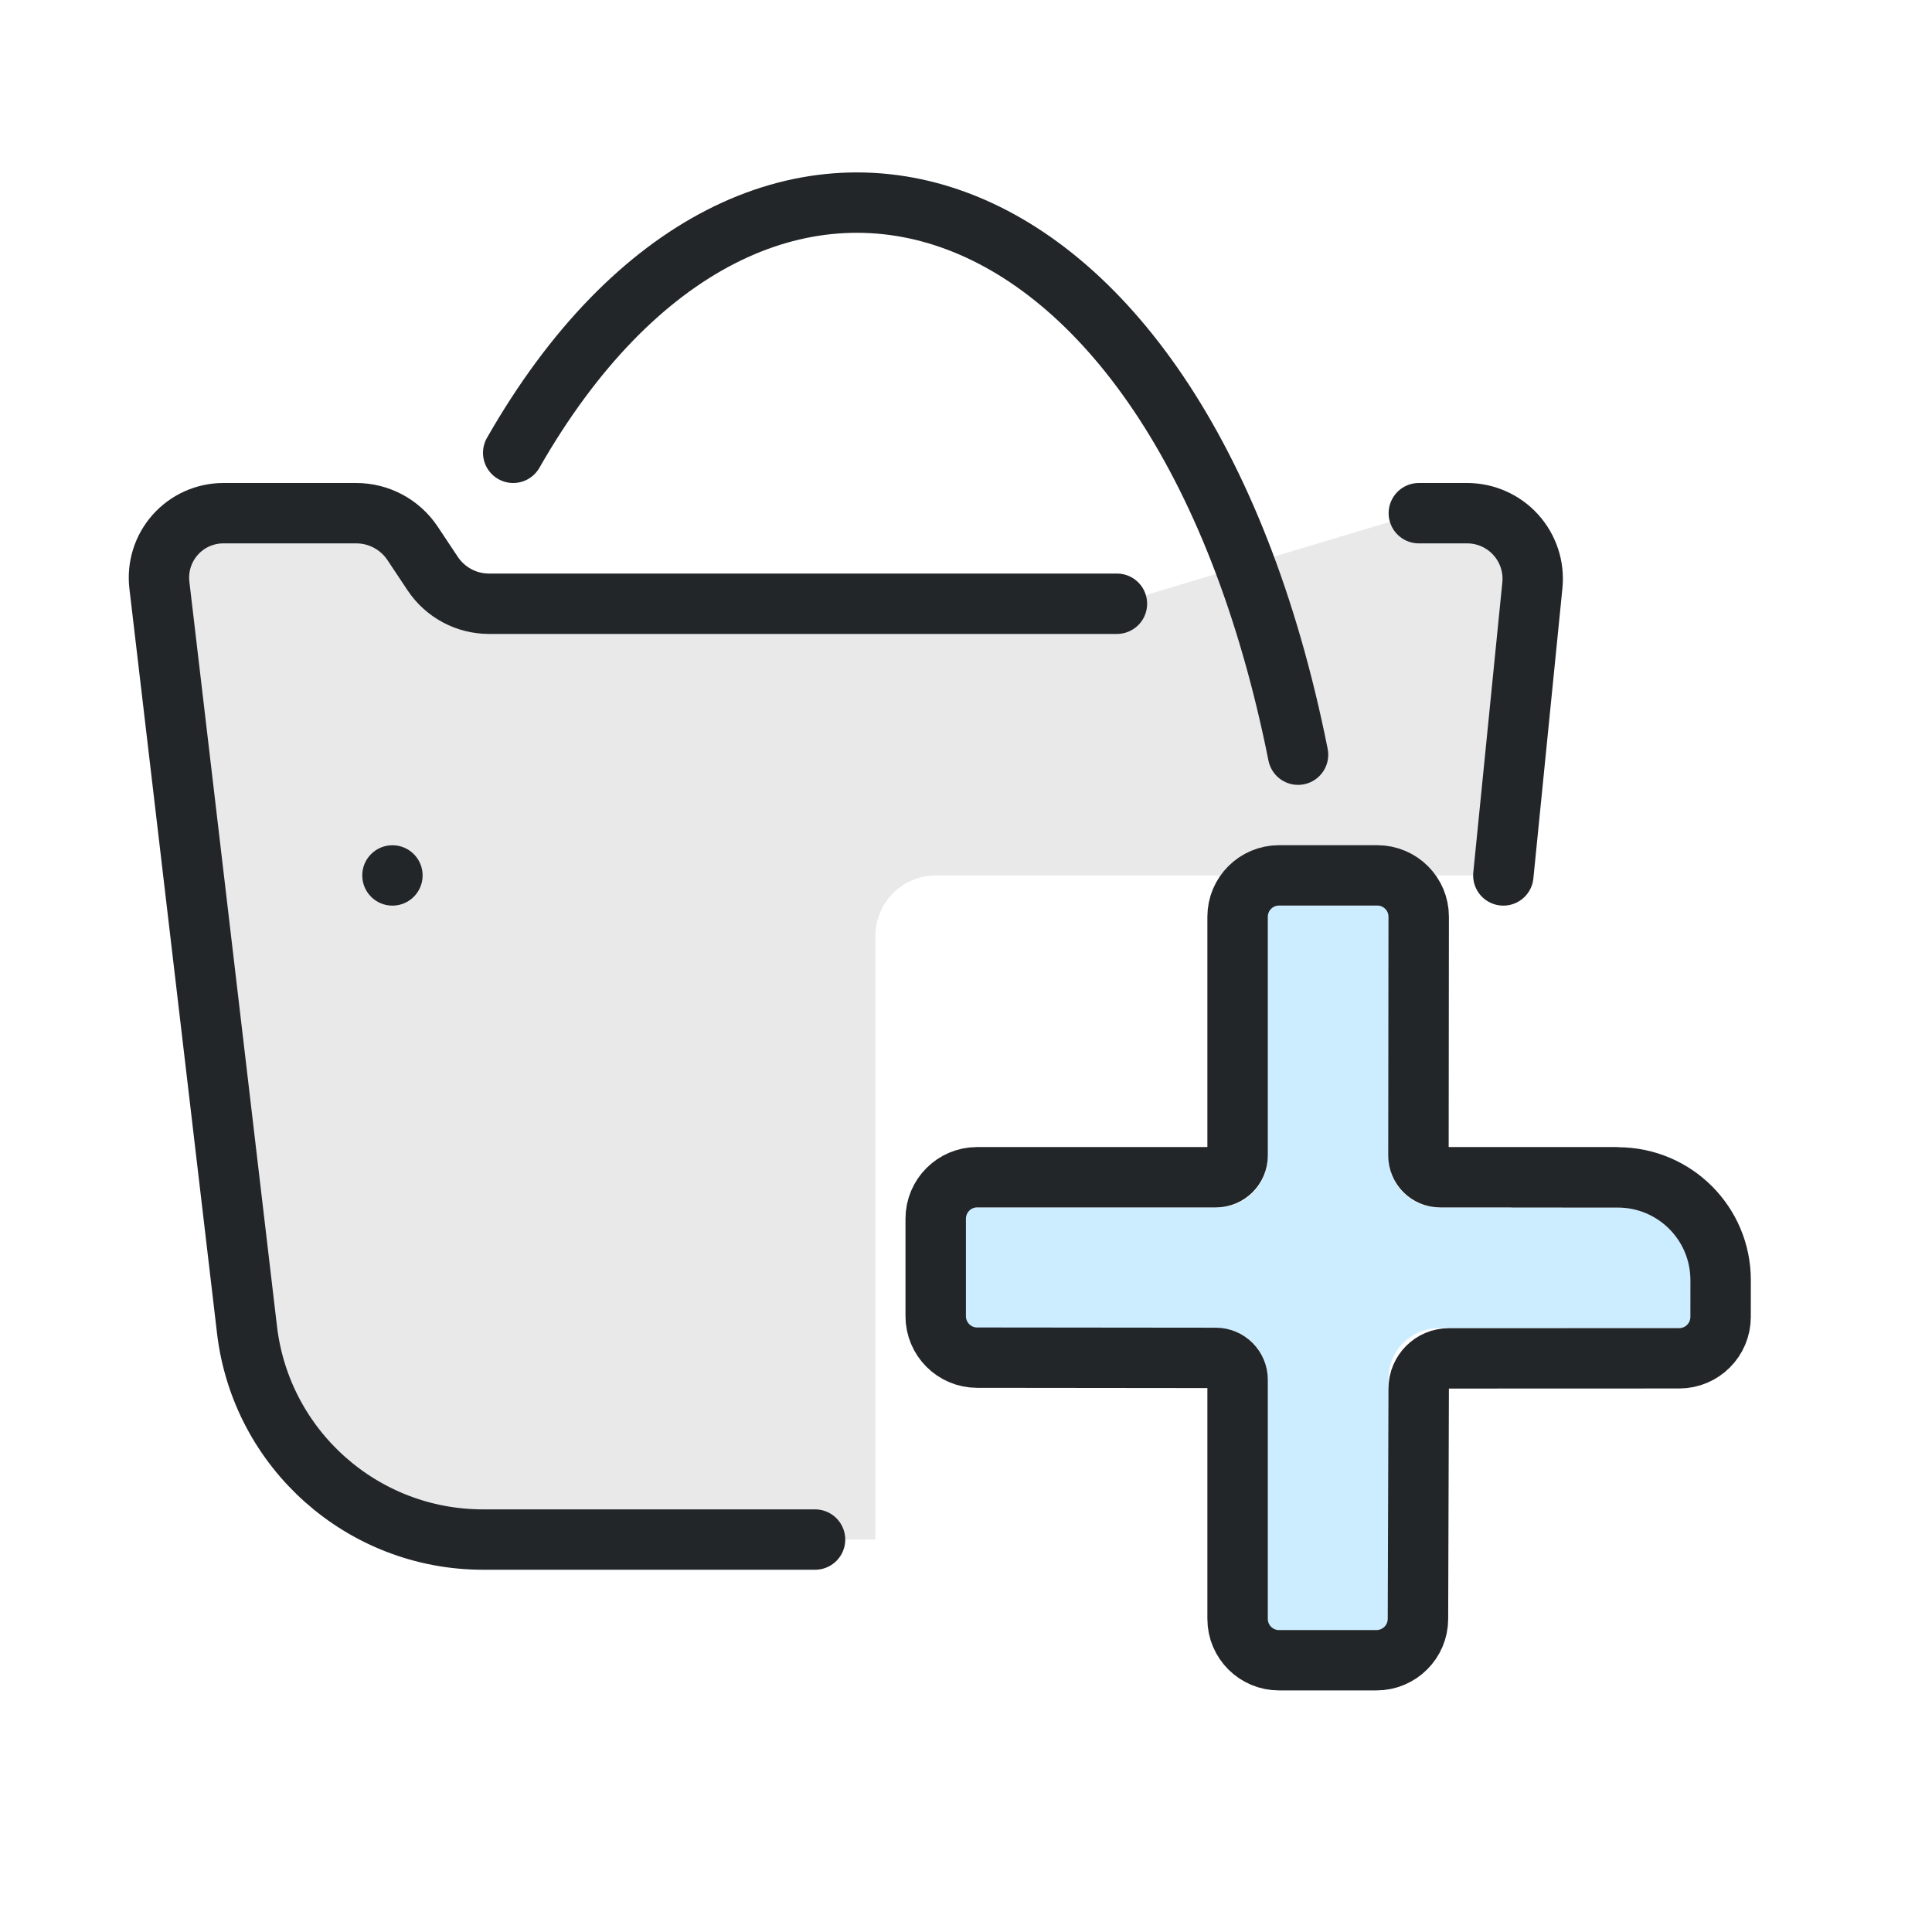
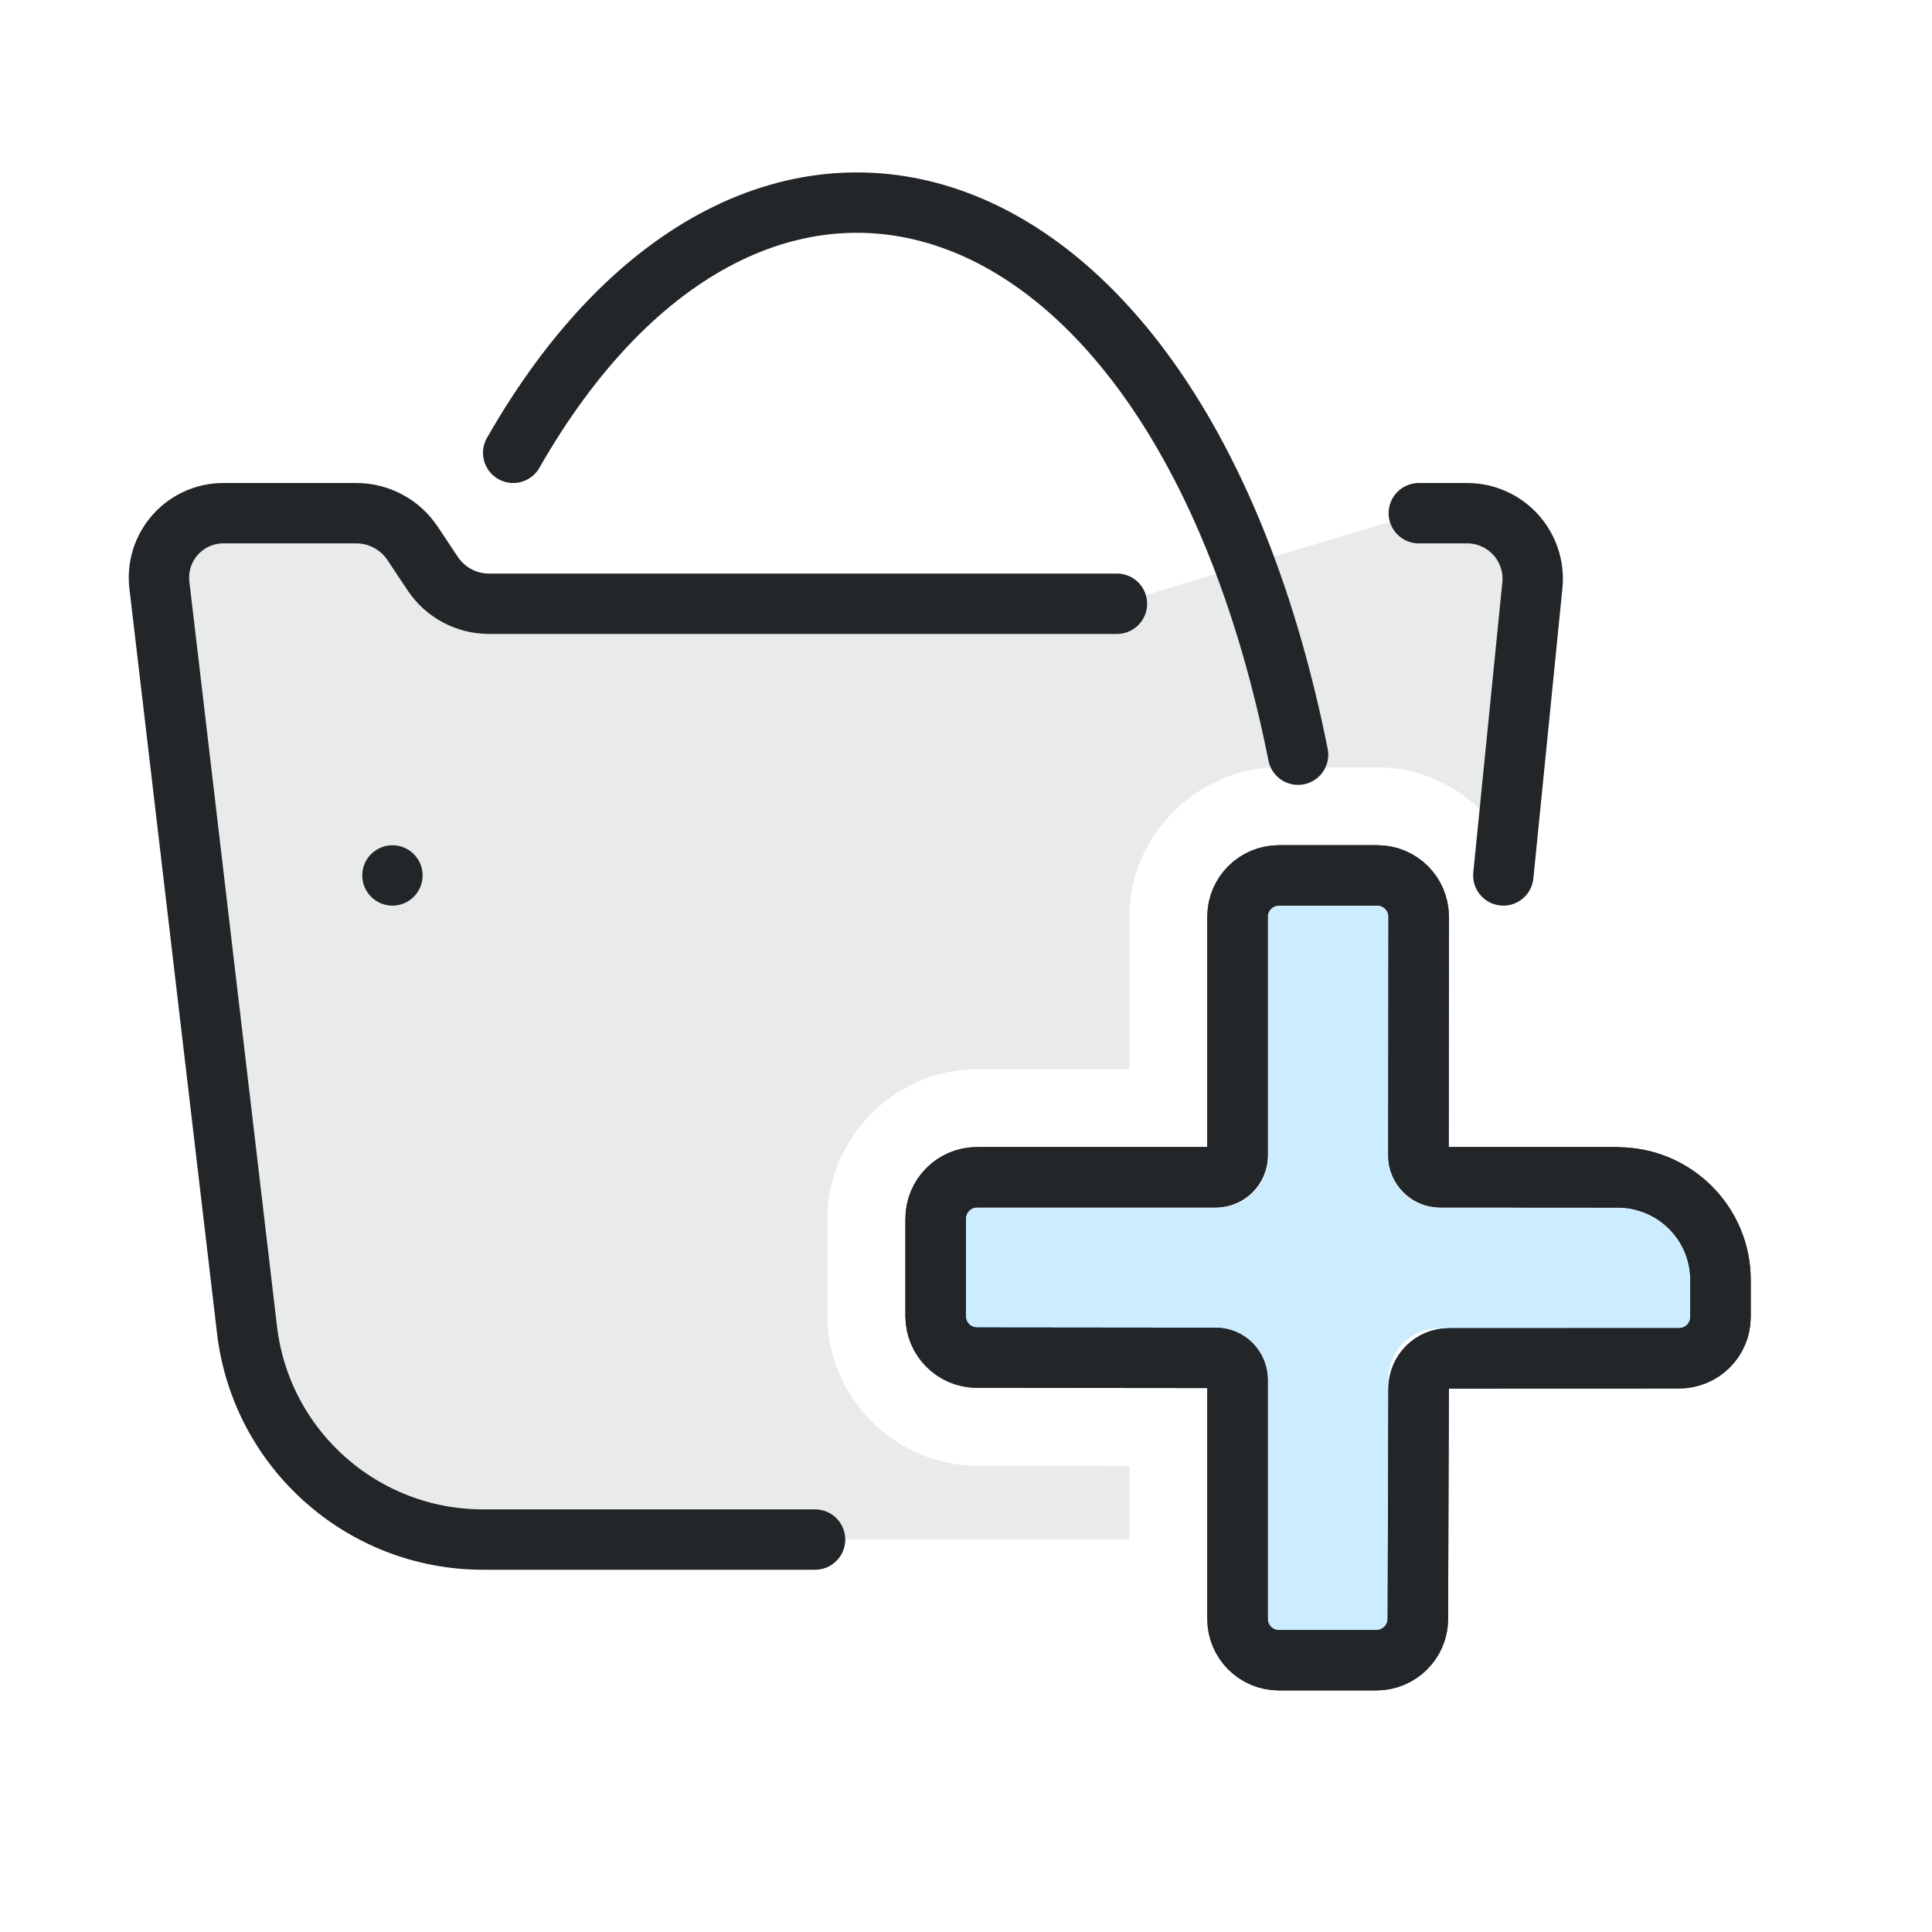
- <svg xmlns="http://www.w3.org/2000/svg" width="32" height="32" viewBox="0 0 32 32" version="1.1" id="svg1">
-   <defs id="defs1">
+ <svg xmlns="http://www.w3.org/2000/svg" width="32" height="32" version="1.1" viewBox="0 0 32 32">
+   <defs>
    <style id="current-color-scheme">.ColorScheme-Text {color:#232629;}</style>
  </defs>
-   <g class="ColorScheme-Text" fill="none" stroke="currentColor" stroke-width="1" stroke-linecap="round" stroke-linejoin="round" id="g1">
-     <path id="bag-fill" d="m 23.5,8.5 h 0.8 a 1.086,1.086 47.855 0 1 1.081,1.194 L 24.9,14.5 h -9.4 a 1,1 135 0 0 -1,1 v 10 H 8 A 3.936,3.936 41.645 0 1 4.091,22.024 L 2.64,9.692 A 1.067,1.067 131.645 0 1 3.7,8.5 H 5.9 A 1.121,1.121 28.155 0 1 6.833,8.999 L 7.167,9.501 A 1.121,1.121 28.155 0 0 8.1,10 h 10.4" fill="currentColor" fill-opacity="0.1" stroke="none" class="ColorScheme-Text" />
-     <path id="bag-left" d="M 13.5,25.5 H 8 A 3.936,3.936 41.645 0 1 4.091,22.024 L 2.64,9.692 A 1.067,1.067 131.645 0 1 3.7,8.5 H 5.9 A 1.121,1.121 28.155 0 1 6.833,8.999 L 7.167,9.501 A 1.121,1.121 28.155 0 0 8.1,10 h 10.4" stroke="currentColor" class="ColorScheme-Text" />
-     <path id="bag-right" d="m 23.5,8.5 h 0.8 a 1.086,1.086 47.855 0 1 1.081,1.194 L 24.9,14.5" stroke="currentColor" class="ColorScheme-Text" />
-     <path id="bag-handle" d="M8.5 7.5C12.5 .5 19.5 2.5 21.5 12.5" stroke="currentColor" class="ColorScheme-Text" />
-     <circle cx="6.5" cy="14.5" r=".5" fill="currentColor" stroke="none" id="circle1" class="ColorScheme-Text" />
+   <path id="bag-fill" class="ColorScheme-Text" d="m3.699 8.5c-.639 0-1.133.557-1.059 1.191l1.451 12.332c.233 1.982 1.912 3.477 3.908 3.477h6.5 4.207v-1.221l-2.523-.002a1.791 1.788 0 00-.002 0c-1.353-.001-2.477-1.131-2.477-2.478v-1.609c-.002-1.349 1.124-2.481 2.478-2.481h2.523v-2.525c-0-1.344 1.13-2.475 2.478-2.475h.004 1.625c.903 9.7e-5 1.708.511 2.141 1.25l.426-4.266c.064-.639-.438-1.193-1.08-1.193h-.801l-5 1.5h-10.4c-.375 0-.724-.188-.932-.5l-.336-.5c-.208-.312-.557-.5-.932-.5h-2.201z" style="opacity:.1;stroke-linecap:round;stroke-linejoin:round" fill="currentColor" />
+   <g stroke="currentColor">
+     <path id="bag-left" class="ColorScheme-Text" d="m13.5 25.5h-5.5a3.936 3.936 0 01-3.909-3.476l-1.451-12.332a1.067 1.067 0 011.06-1.192h2.2a1.121 1.121 0 01.933.499l.334.502a1.121 1.121 0 00.933.499h10.4" style="fill:none;stroke-linecap:round;stroke-linejoin:round" stroke="currentColor" />
+     <path id="bag-right" class="ColorScheme-Text" d="m23.5 8.5h.8a1.086 1.086 0 011.081 1.194l-.481 4.806" style="fill:none;stroke-linecap:round;stroke-linejoin:round" stroke="currentColor" />
+     <path id="bag-handle" class="ColorScheme-Text" d="m8.5 7.5c4-7 11-5 13 5" style="fill:none;stroke-linecap:round;stroke-linejoin:round" stroke="currentColor" />
  </g>
-   <g transform="translate(-1.0019 -4.0014)" id="comment-add-g11">
-     <path d="m22 19v4.167a.833.833 0 01-.833.833h-4.167v2h4.167a.833.833 0 01.833.833v4.167h2v-4.167a.833.833 0 01.833-.833h4.167v-2h-4.167a.833.833 0 01-.833-.833v-4.167z" style="fill-opacity:.257;fill:#3ab8ff;paint-order:markers fill stroke" id="comment-add-path7" />
-     <g transform="matrix(1.3529,0,0,1.3509,1.1177,1.4737)" id="comment-add-g9">
-       <g class="ColorScheme-Text" fill="none" stroke="currentColor" stroke-linecap="round" stroke-linejoin="round" stroke-width=".74" style="paint-order:fill markers stroke" id="comment-add-g8">
-         <path d="m 19.7,16.305 -2.154,-3.4e-5 c -0.147,0 -0.266,-0.119 -0.266,-0.267 l 0.003,-2.927 c 3.81e-4,-0.28 -0.227,-0.507 -0.507,-0.507 H 15.574 c -0.281,-4.48e-4 -0.508,0.227 -0.508,0.507 v 2.927 c 0,0.147 -0.119,0.267 -0.266,0.267 h -2.923 c -0.28,-6.4e-5 -0.507,0.228 -0.507,0.509 v 1.194 c -1.3e-4,0.281 0.227,0.509 0.507,0.509 l 2.923,0.003 c 0.147,1.35e-4 0.266,0.12 0.266,0.267 v 2.933 c -6.4e-5,0.281 0.228,0.508 0.508,0.507 h 1.192 c 0.28,1.29e-4 0.508,-0.227 0.508,-0.507 l 0.009,-2.823 c 0,-0.205 0.165,-0.371 0.37,-0.371 l 2.819,-0.001 c 0.28,3.82e-4 0.507,-0.227 0.507,-0.507 l 3.69e-4,-0.451 c 6.08e-4,-0.696 -0.563,-1.26 -1.259,-1.26 l -1.281,-5.55e-4" style="stroke-width:0.74" id="comment-add-path8" stroke="currentColor" class="ColorScheme-Text" />
+   <circle class="ColorScheme-Text" cx="6.5" cy="14.5" r=".5" fill="currentColor" style="stroke-linecap:round;stroke-linejoin:round" />
+   <g transform="translate(-1.0019 -4.0014)">
+     <path d="m22 19v4.167a.833.833 0 01-.833.833h-4.167v2h4.167a.833.833 0 01.833.833v4.167h2v-4.167a.833.833 0 01.833-.833h4.167v-2h-4.167a.833.833 0 01-.833-.833v-4.167z" style="fill-opacity:.257;fill:#3ab8ff;paint-order:markers fill stroke" />
+     <g transform="matrix(1.3529,0,0,1.3509,1.1177,1.4737)">
+       <g class="ColorScheme-Text" fill="none" stroke="currentColor" stroke-linecap="round" stroke-linejoin="round" stroke-width=".74" style="paint-order:fill markers stroke">
+         <path class="ColorScheme-Text" d="m19.7 16.305-2.154-3.4e-5c-.147 0-.266-.119-.266-.267l.003-2.927c0-.28-.227-.507-.507-.507h-1.203c-.281-0-.508.227-.508.507v2.927c0 .147-.119.267-.266.267h-2.923c-.28-6.4e-5-.507.228-.507.509v1.194c-0.0.281.227.509.507.509l2.923.003c.147 0.0.266.12.266.267v2.933c-6.4e-5.281.228.508.508.507h1.192c.28 0.0.508-.227.508-.507l.009-2.823c0-.205.165-.371.37-.371l2.819-.001c.28 0.0.507-.227.507-.507l0-.451c.001-.696-.563-1.26-1.259-1.26l-1.281-.001" stroke="currentColor" style="stroke-width:.74" />
+         <path d="m19.7 16.305-2.154-3.4e-5c-.147 0-.266-.119-.266-.267l.003-2.927c0-.28-.227-.507-.507-.507h-1.203c-.281-0-.508.227-.508.507v2.927c0 .147-.119.267-.266.267h-2.923c-.28-6.4e-5-.507.228-.507.509v1.194c-0.0.281.227.509.507.509l2.923.003c.147 0.0.266.12.266.267v2.933c-6.4e-5.281.228.508.508.507h1.192c.28 0.0.508-.227.508-.507l.009-2.823c0-.205.165-.371.37-.371l2.819-.001c.28 0.0.507-.227.507-.507l0-.451c.001-.696-.563-1.26-1.259-1.26l-1.281-.001" style="stroke-width:.74" stroke="currentColor" class="ColorScheme-Text" />
      </g>
    </g>
-     <g transform="matrix(0 1.3529 -1.3509 0 45.526 -.88237)" id="comment-add-g10" />
  </g>
</svg>
